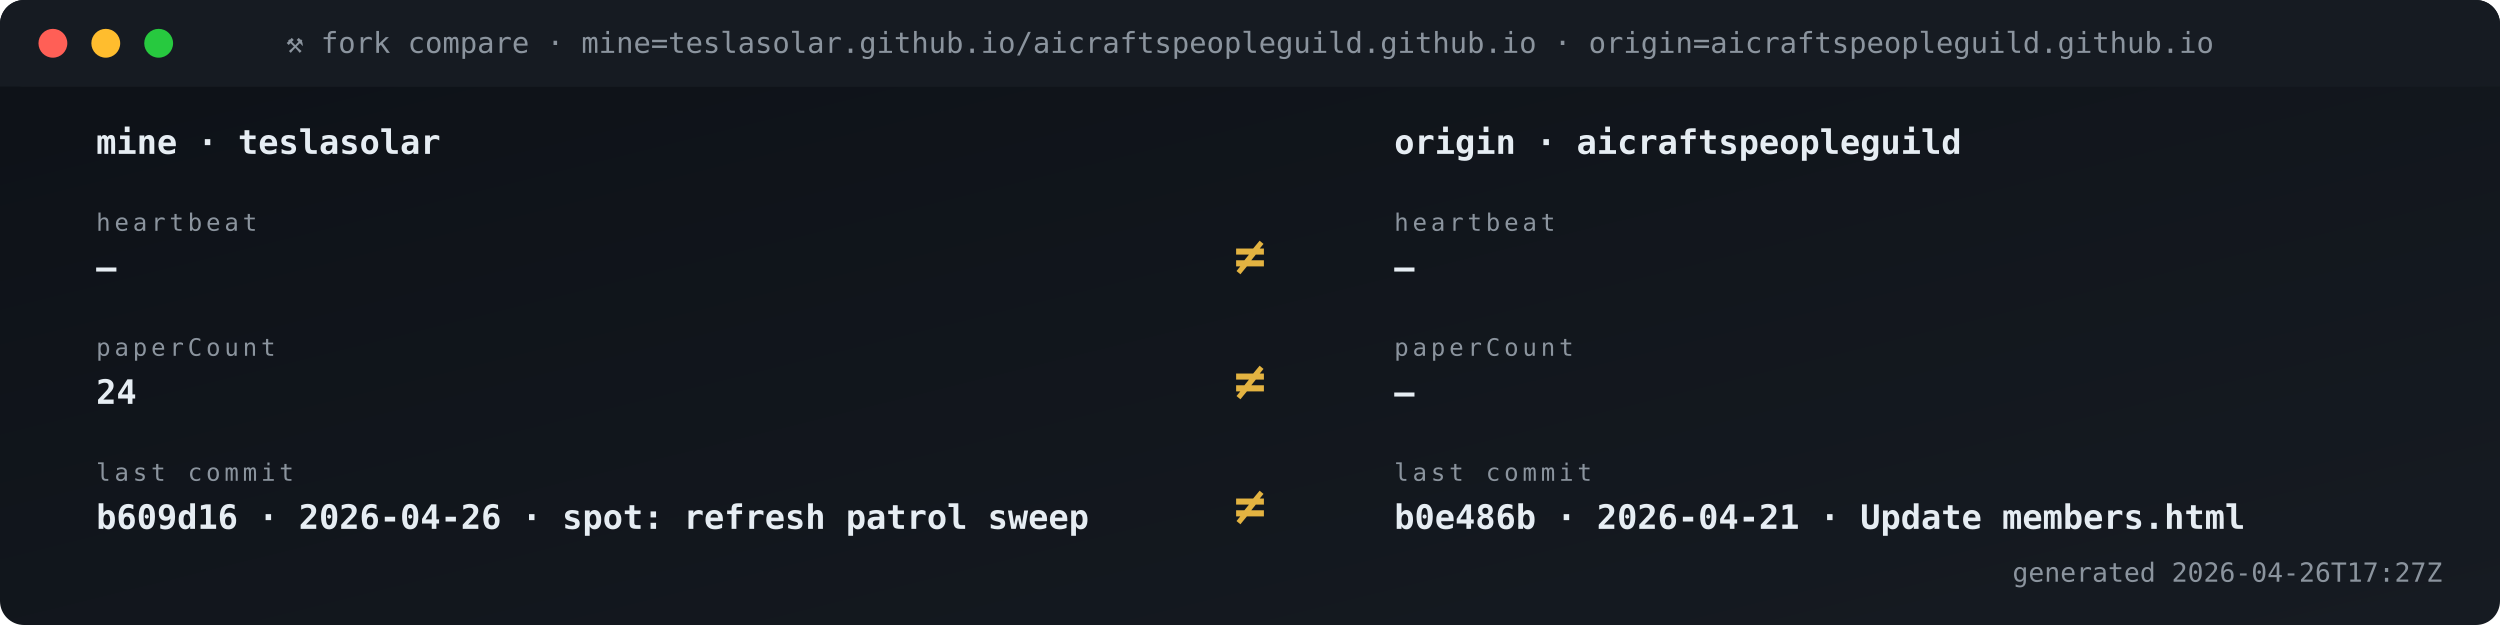
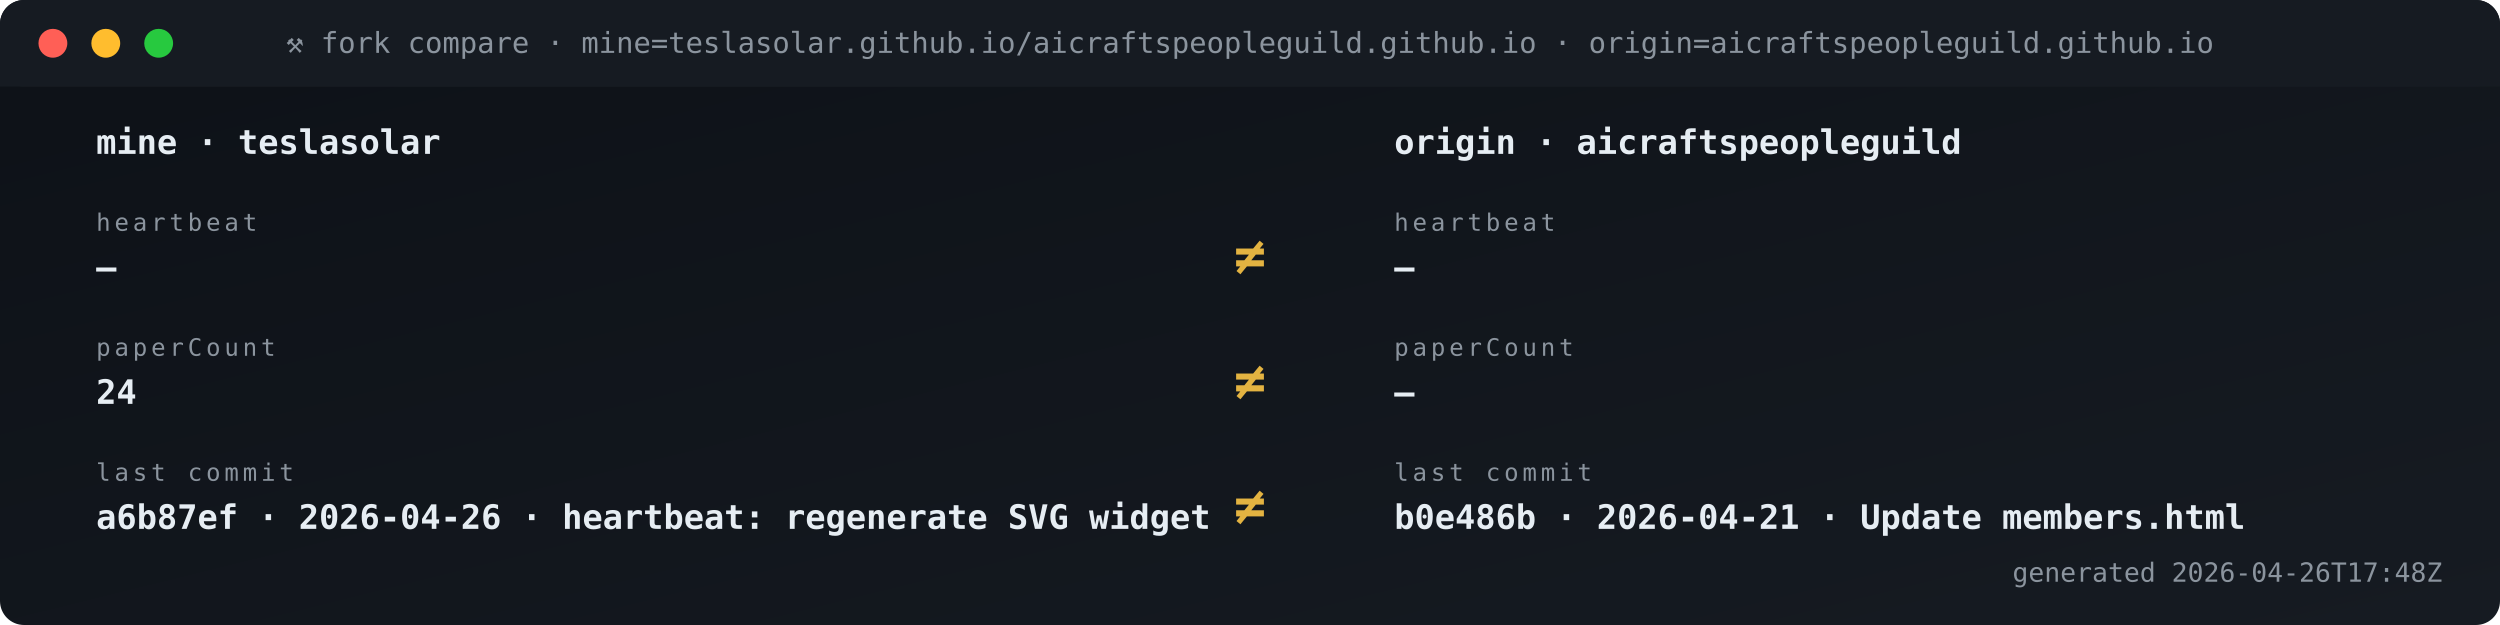
<svg xmlns="http://www.w3.org/2000/svg" viewBox="0 0 1040 260" width="1040" height="260" role="img" aria-label="Fork vs origin compare">
  <defs>
    <linearGradient id="gBg" x1="0" x2="1" y1="0" y2="1">
      <stop offset="0" stop-color="#0d1117" />
      <stop offset="1" stop-color="#161b22" />
    </linearGradient>
    <style>
      .t{font-family:'SFMono-Regular',Consolas,monospace}
      .lb{fill:#8b949e;font-size:10px;text-transform:uppercase;letter-spacing:1.6px}
      .va{fill:#e6edf3;font-size:20px;font-weight:700}
      .vs{fill:#e6edf3;font-size:14px;font-weight:600}
      .lo{fill:#79c0ff;font-size:11px}
      .sub{fill:#8b949e;font-size:11px}
      .g{fill:#3fb950} .a{fill:#e3b341} .r{fill:#f85149}
      .p{fill:#a371f7} .o{fill:#f0883e}
      .pulse{animation:plz 1.8s ease-out infinite}
      @keyframes plz{
        0%{transform:scale(1);opacity:.85}
        45%{transform:scale(1.35);opacity:.3}
        100%{transform:scale(1.8);opacity:0}
      }
      .spin{animation:sp 4s linear infinite;transform-origin:center}
      @keyframes sp{from{transform:rotate(0)}to{transform:rotate(360deg)}}
    </style>
  </defs>
  <rect width="1040" height="260" rx="10" fill="url(#gBg)" />
  <rect x="0" y="0" width="1040" height="36" rx="10" fill="#161b22" />
  <rect x="0" y="26" width="1040" height="10" fill="#161b22" />
  <circle cx="22" cy="18" r="6" fill="#ff5f56" />
  <circle cx="44" cy="18" r="6" fill="#ffbd2e" />
  <circle cx="66" cy="18" r="6" fill="#27c93f" />
  <text x="520" y="22" text-anchor="middle" class="t" font-size="12" fill="#8b949e">⚒ fork compare · mine=teslasolar.github.io/aicraftspeopleguild.github.io  ·  origin=aicraftspeopleguild.github.io</text>
  <text x="40" y="64" class="t vs">mine  ·  teslasolar</text>
  <text x="580" y="64" class="t vs">origin  ·  aicraftspeopleguild</text>
  <text x="40" y="96" class="t lb">heartbeat</text>
  <text x="40" y="116" class="t vs">—</text>
  <text x="580" y="96" class="t lb">heartbeat</text>
  <text x="580" y="116" class="t vs">—</text>
  <text x="520" y="114" text-anchor="middle" class="t" font-size="22" font-weight="700" fill="#e3b341">≠</text>
  <text x="40" y="148" class="t lb">paperCount</text>
  <text x="40" y="168" class="t vs">24</text>
  <text x="580" y="148" class="t lb">paperCount</text>
  <text x="580" y="168" class="t vs">—</text>
  <text x="520" y="166" text-anchor="middle" class="t" font-size="22" font-weight="700" fill="#e3b341">≠</text>
  <text x="40" y="200" class="t lb">last commit</text>
-   <text x="40" y="220" class="t vs">b609d16 · 2026-04-26 · spot: refresh patrol sweep</text>
+   <text x="40" y="220" class="t vs">a6b87ef · 2026-04-26 · heartbeat: regenerate SVG widget </text>
  <text x="580" y="200" class="t lb">last commit</text>
  <text x="580" y="220" class="t vs">b0e486b · 2026-04-21 · Update members.html</text>
  <text x="520" y="218" text-anchor="middle" class="t" font-size="22" font-weight="700" fill="#e3b341">≠</text>
-   <text x="1016" y="242" text-anchor="end" class="t sub">generated 2026-04-26T17:27Z</text>
+   <text x="1016" y="242" text-anchor="end" class="t sub">generated 2026-04-26T17:48Z</text>
</svg>
